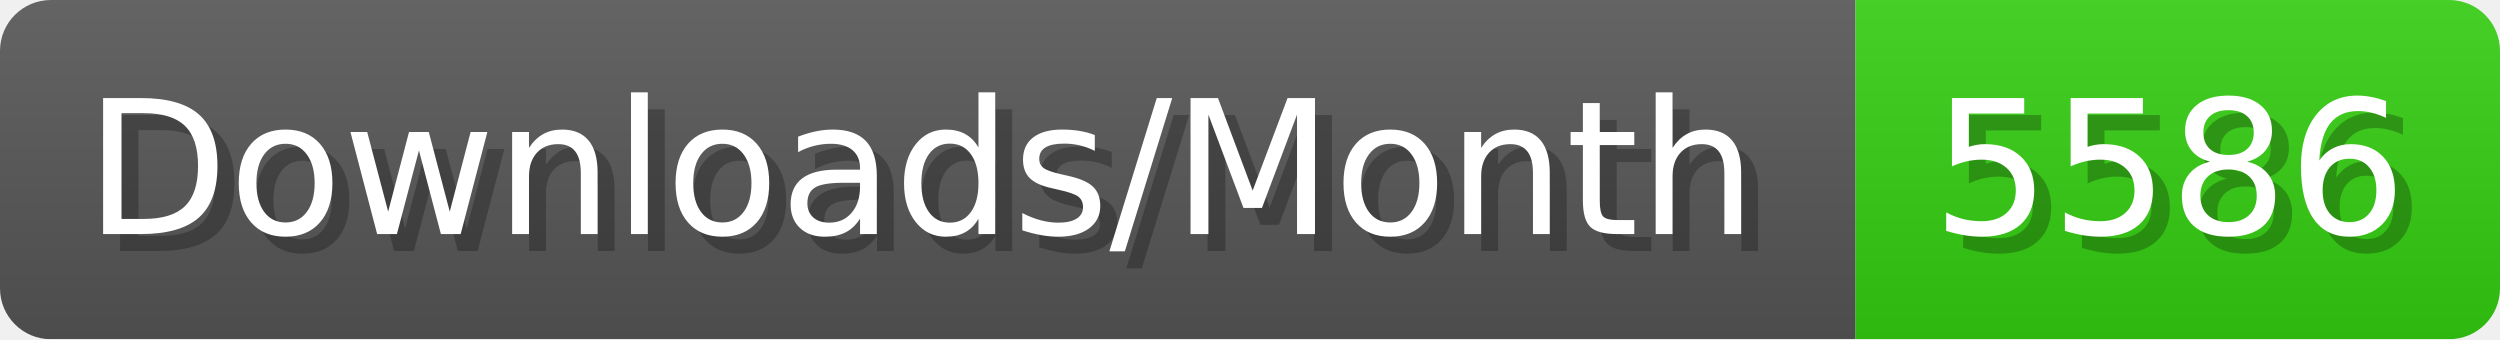
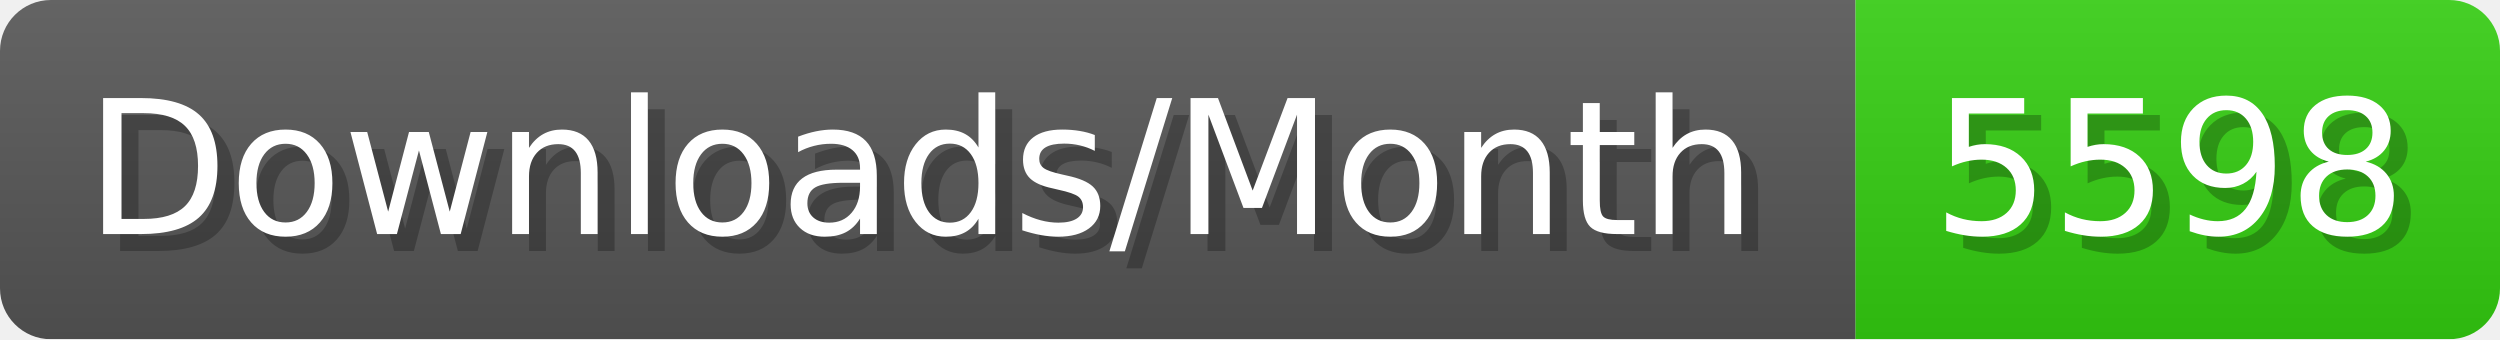
- <svg xmlns="http://www.w3.org/2000/svg" width="147.4" height="20" viewBox="0 0 1474 200" role="img" aria-label="Downloads/Month: 5586">
+ <svg xmlns="http://www.w3.org/2000/svg" width="147.4" height="20" viewBox="0 0 1474 200" role="img" aria-label="Downloads/Month: 5598">
  <linearGradient id="YlXUI" x2="0" y2="100%">
    <stop offset="0" stop-opacity=".1" stop-color="#EEE" />
    <stop offset="1" stop-opacity=".1" />
  </linearGradient>
  <mask id="JHhop">
    <rect width="1474" height="200" rx="30" fill="#FFF" />
  </mask>
  <g mask="url(#JHhop)">
    <rect width="1094" height="200" fill="#555" />
    <rect width="380" height="200" fill="#3C1" x="1094" />
    <rect width="1474" height="200" fill="url(#YlXUI)" />
  </g>
  <g aria-hidden="true" fill="#fff" text-anchor="start" font-family="Verdana,DejaVu Sans,sans-serif" font-size="110">
    <text x="60" y="148" textLength="994" fill="#000" opacity="0.25">Downloads/Month</text>
    <text x="50" y="138" textLength="994">Downloads/Month</text>
-     <text x="1149" y="148" textLength="280" fill="#000" opacity="0.25">5586</text>
-     <text x="1139" y="138" textLength="280">5586</text>
+     <text x="1149" y="148" textLength="280" fill="#000" opacity="0.25">5598</text>
+     <text x="1139" y="138" textLength="280">5598</text>
  </g>
</svg>
